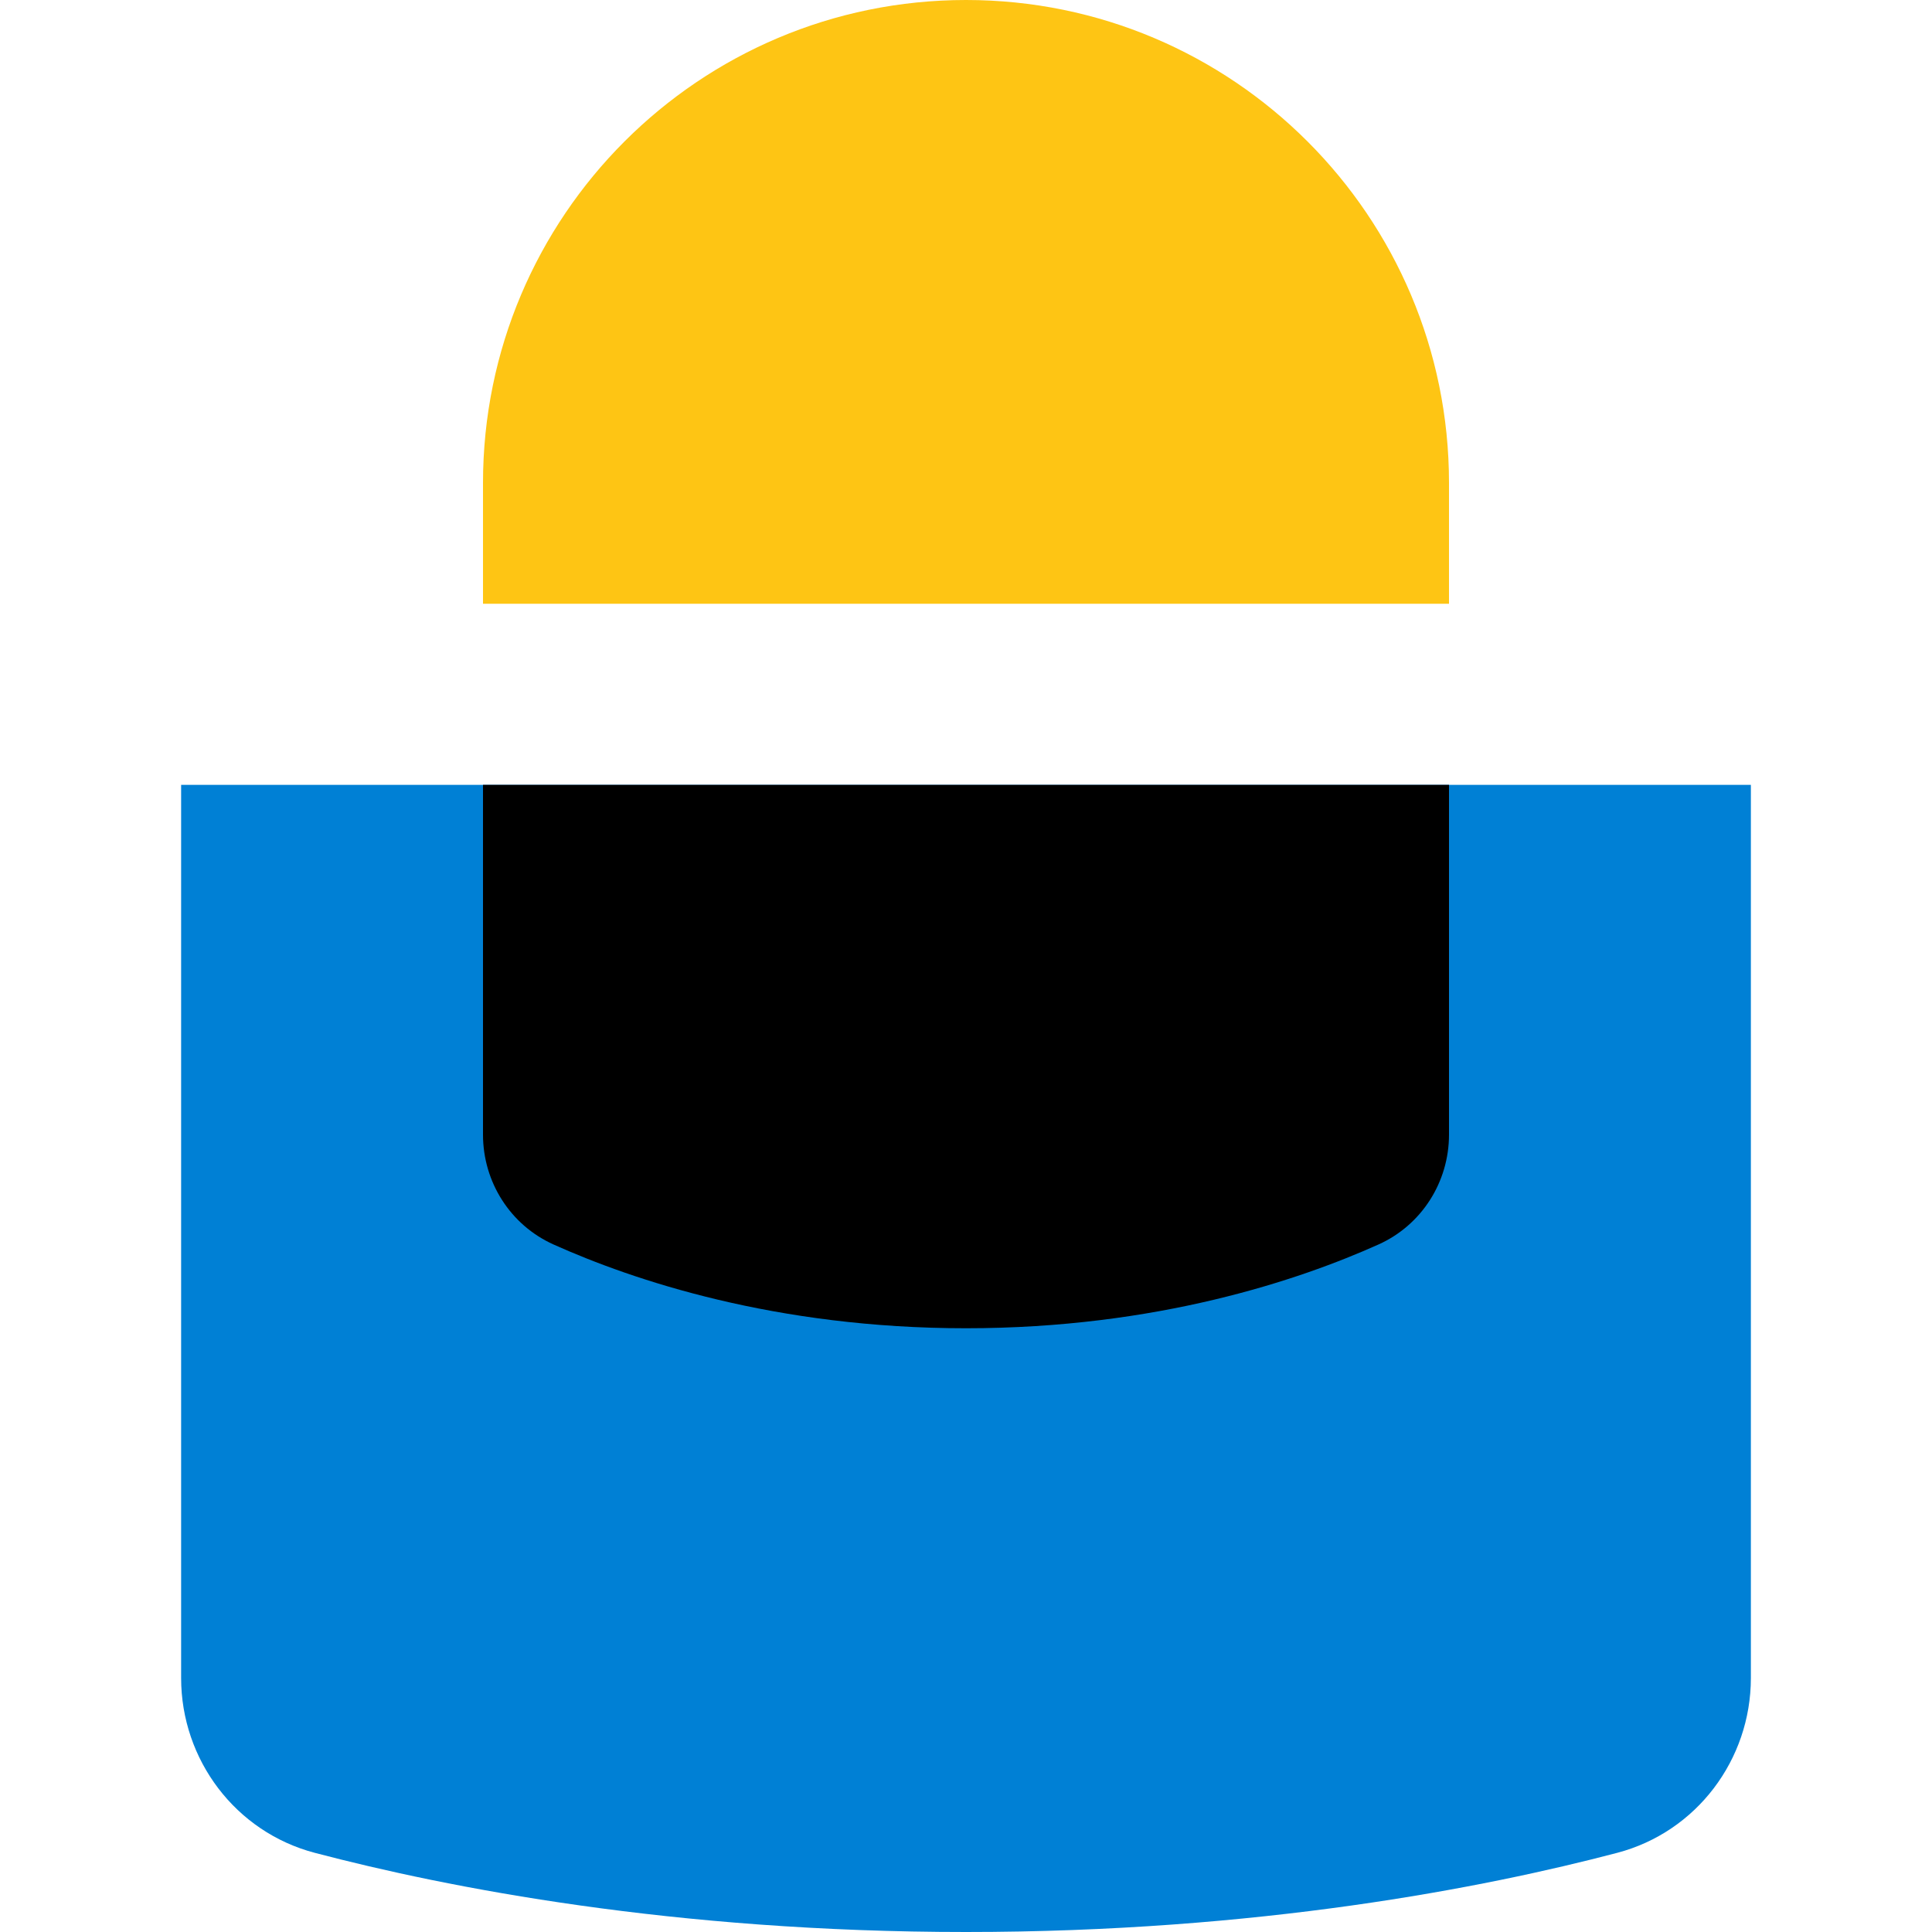
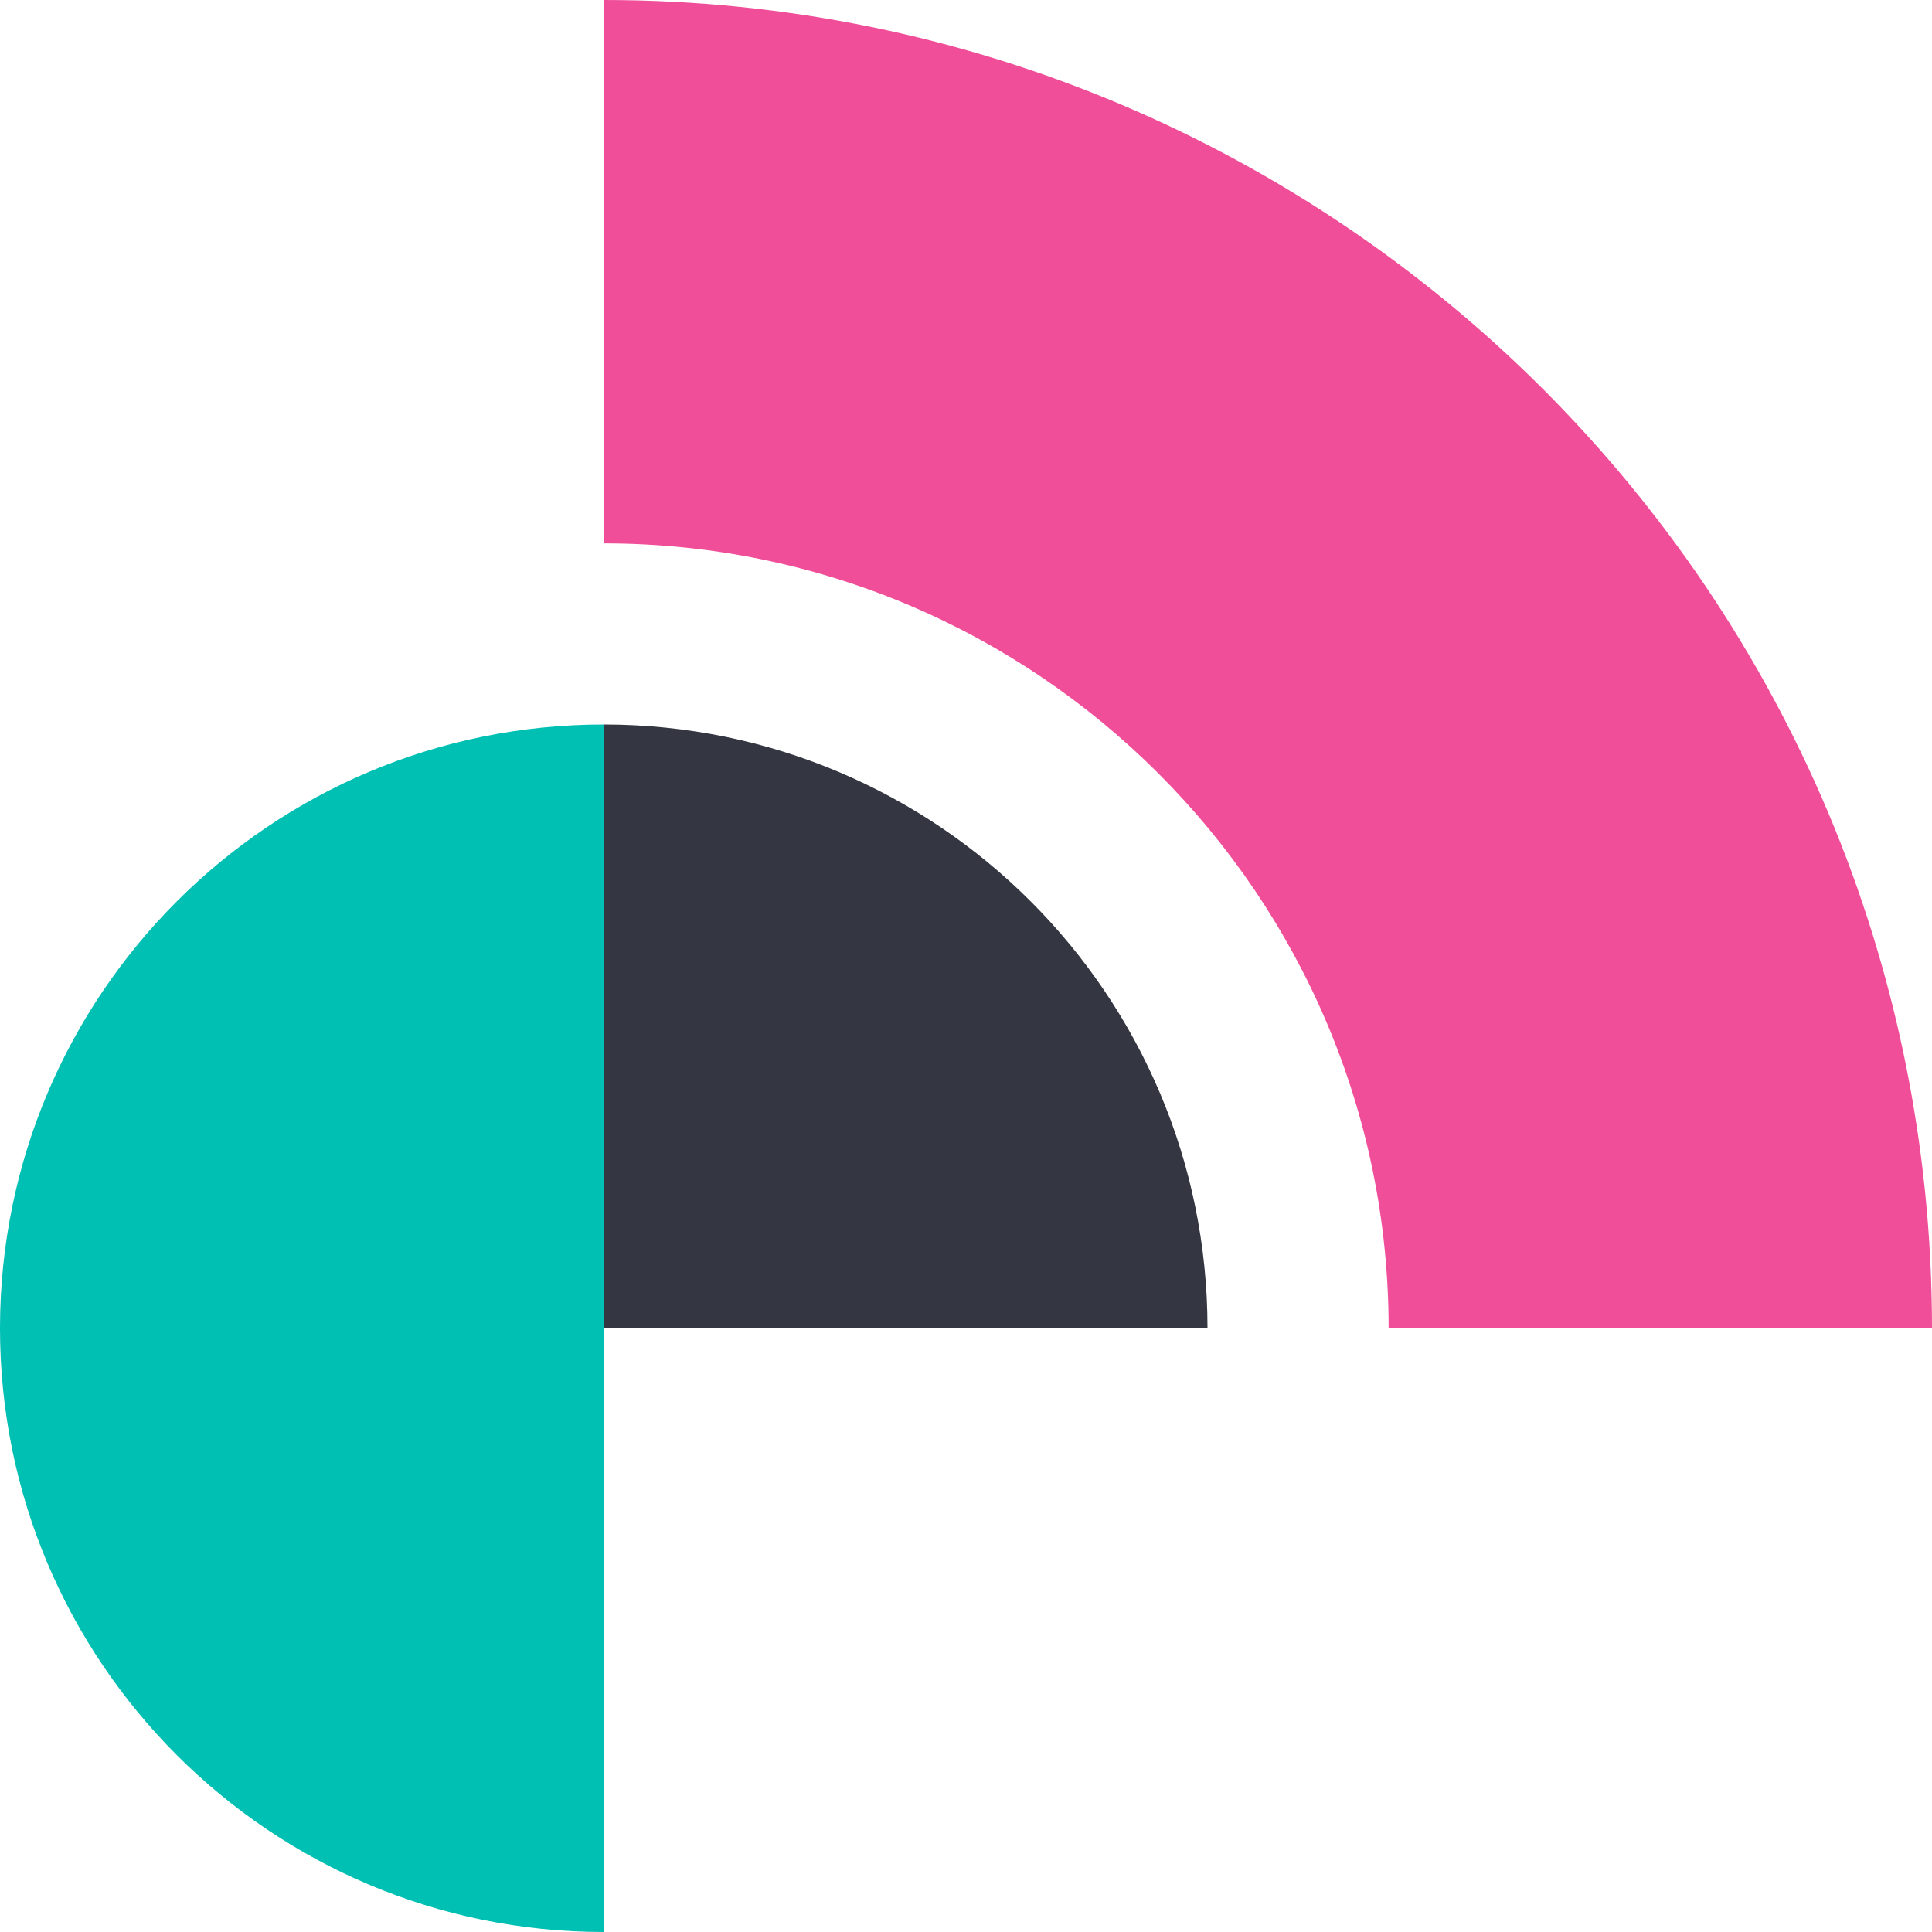
- <svg xmlns="http://www.w3.org/2000/svg" width="32" height="32" viewBox="0 0 32 32">
-   <path fill="#0080D5" d="M29,27.793 C29,29.148 28.097,30.345 26.785,30.689 C24.584,31.268 20.842,32 16,32 C11.158,32 7.416,31.268 5.215,30.689 C3.903,30.345 3,29.148 3,27.793 L3,13 L29,13 L29,27.793 Z" />
-   <path fill="#FEC514" d="M24,10 L8,10 L8,8 C8,3.582 11.582,0 16,0 C20.418,0 24,3.582 24,8 L24,10 Z" />
-   <path class="euiIcon__fillNegative" d="M24,18.793 C24,19.578 23.547,20.292 22.831,20.613 C21.521,21.201 19.16,22 16,22 C12.84,22 10.479,21.201 9.169,20.613 C8.453,20.292 8,19.578 8,18.793 L8,13 L24,13 L24,18.793 Z" />
+ <svg xmlns="http://www.w3.org/2000/svg" viewBox="0 0 32 32">
+   <g fill="none" fill-rule="evenodd">
+     <g transform="translate(0 12)">
+       <path d="M0 10c0 5.522 4.478 10 10 10v-20c-5.522 0-10 4.477-10 10" fill="#00BFB3" />
+     </g>
+     <path d="M10 12v10h10c0-5.523-4.478-10-10-10" fill="#343741" />
+     <path d="M10 0v9c7.168 0 13 5.831 13 13h9c0-12.15-9.85-22-22-22" fill="#F04E98" />
+   </g>
</svg>
